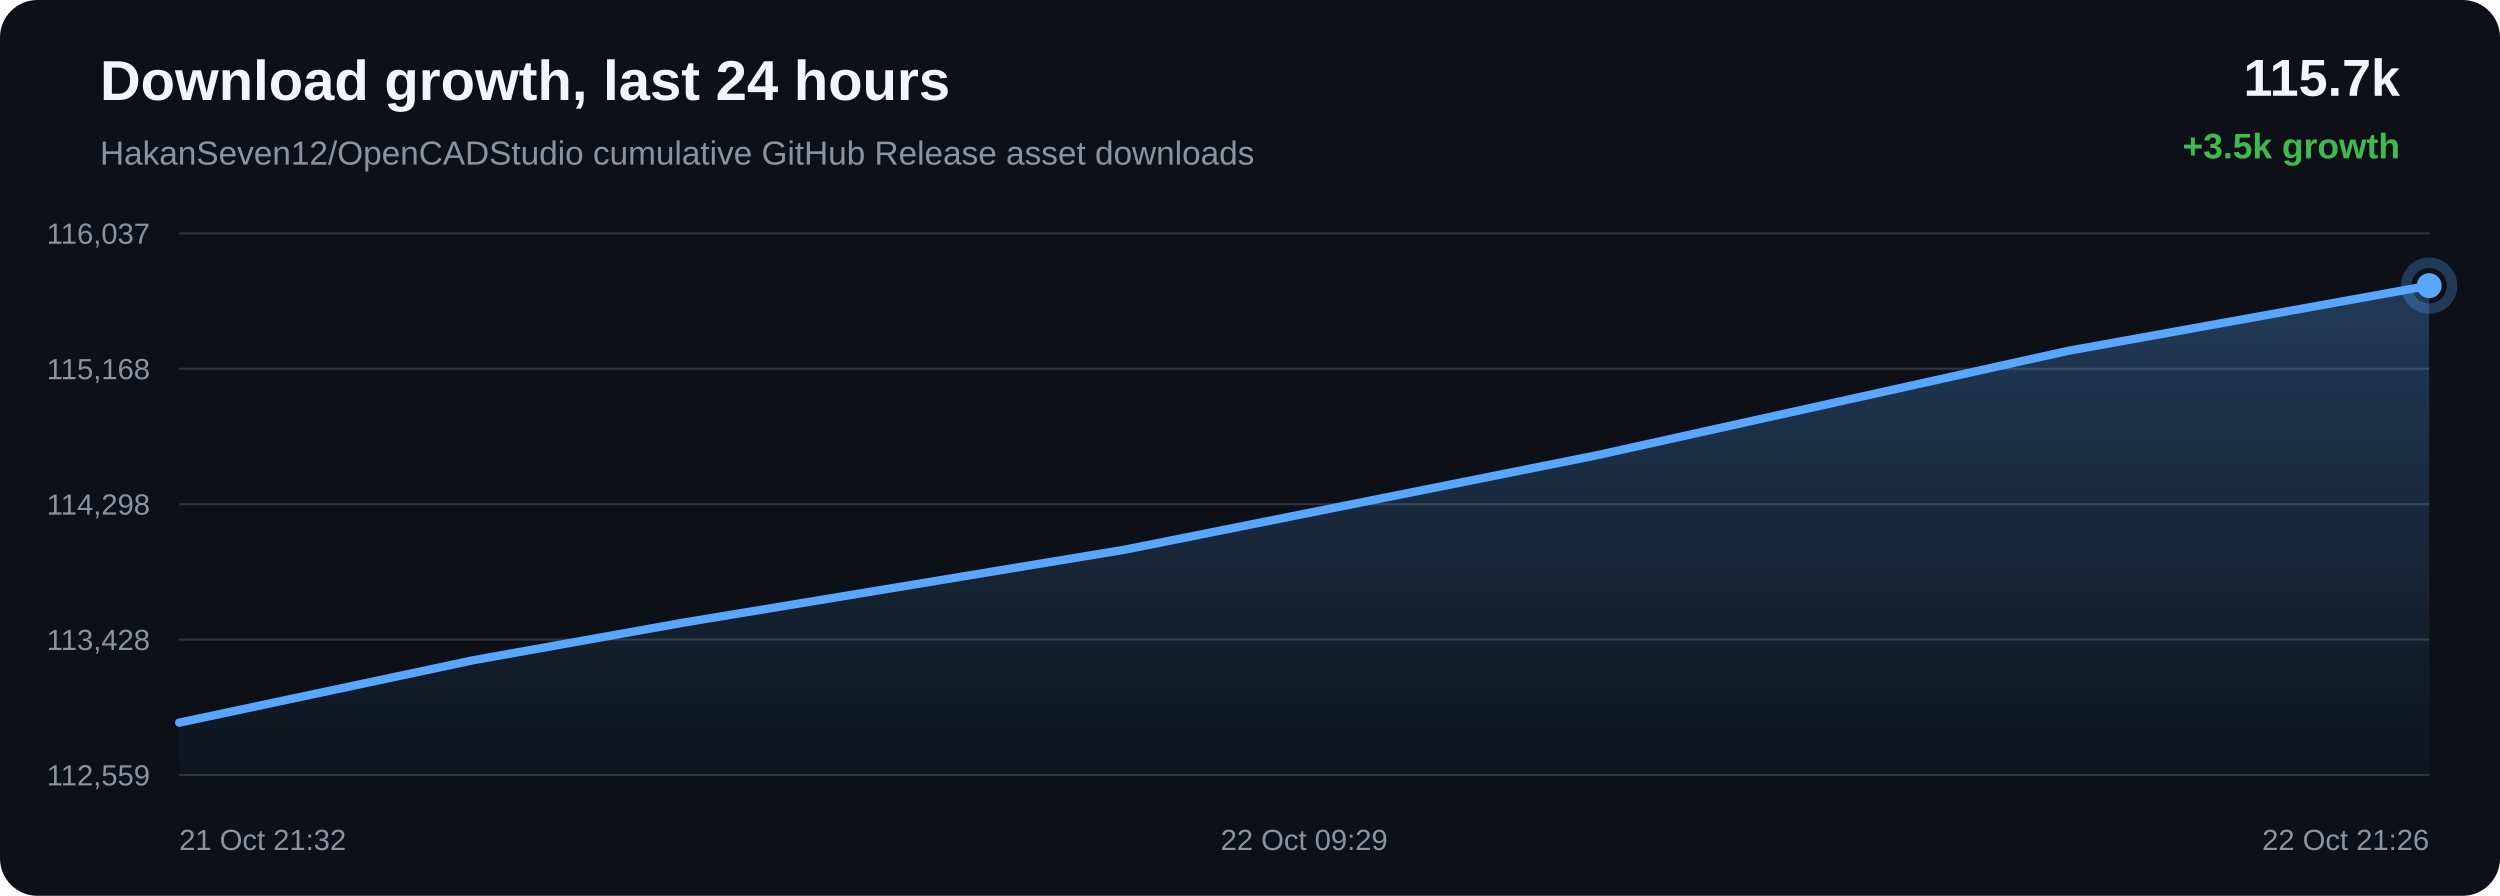
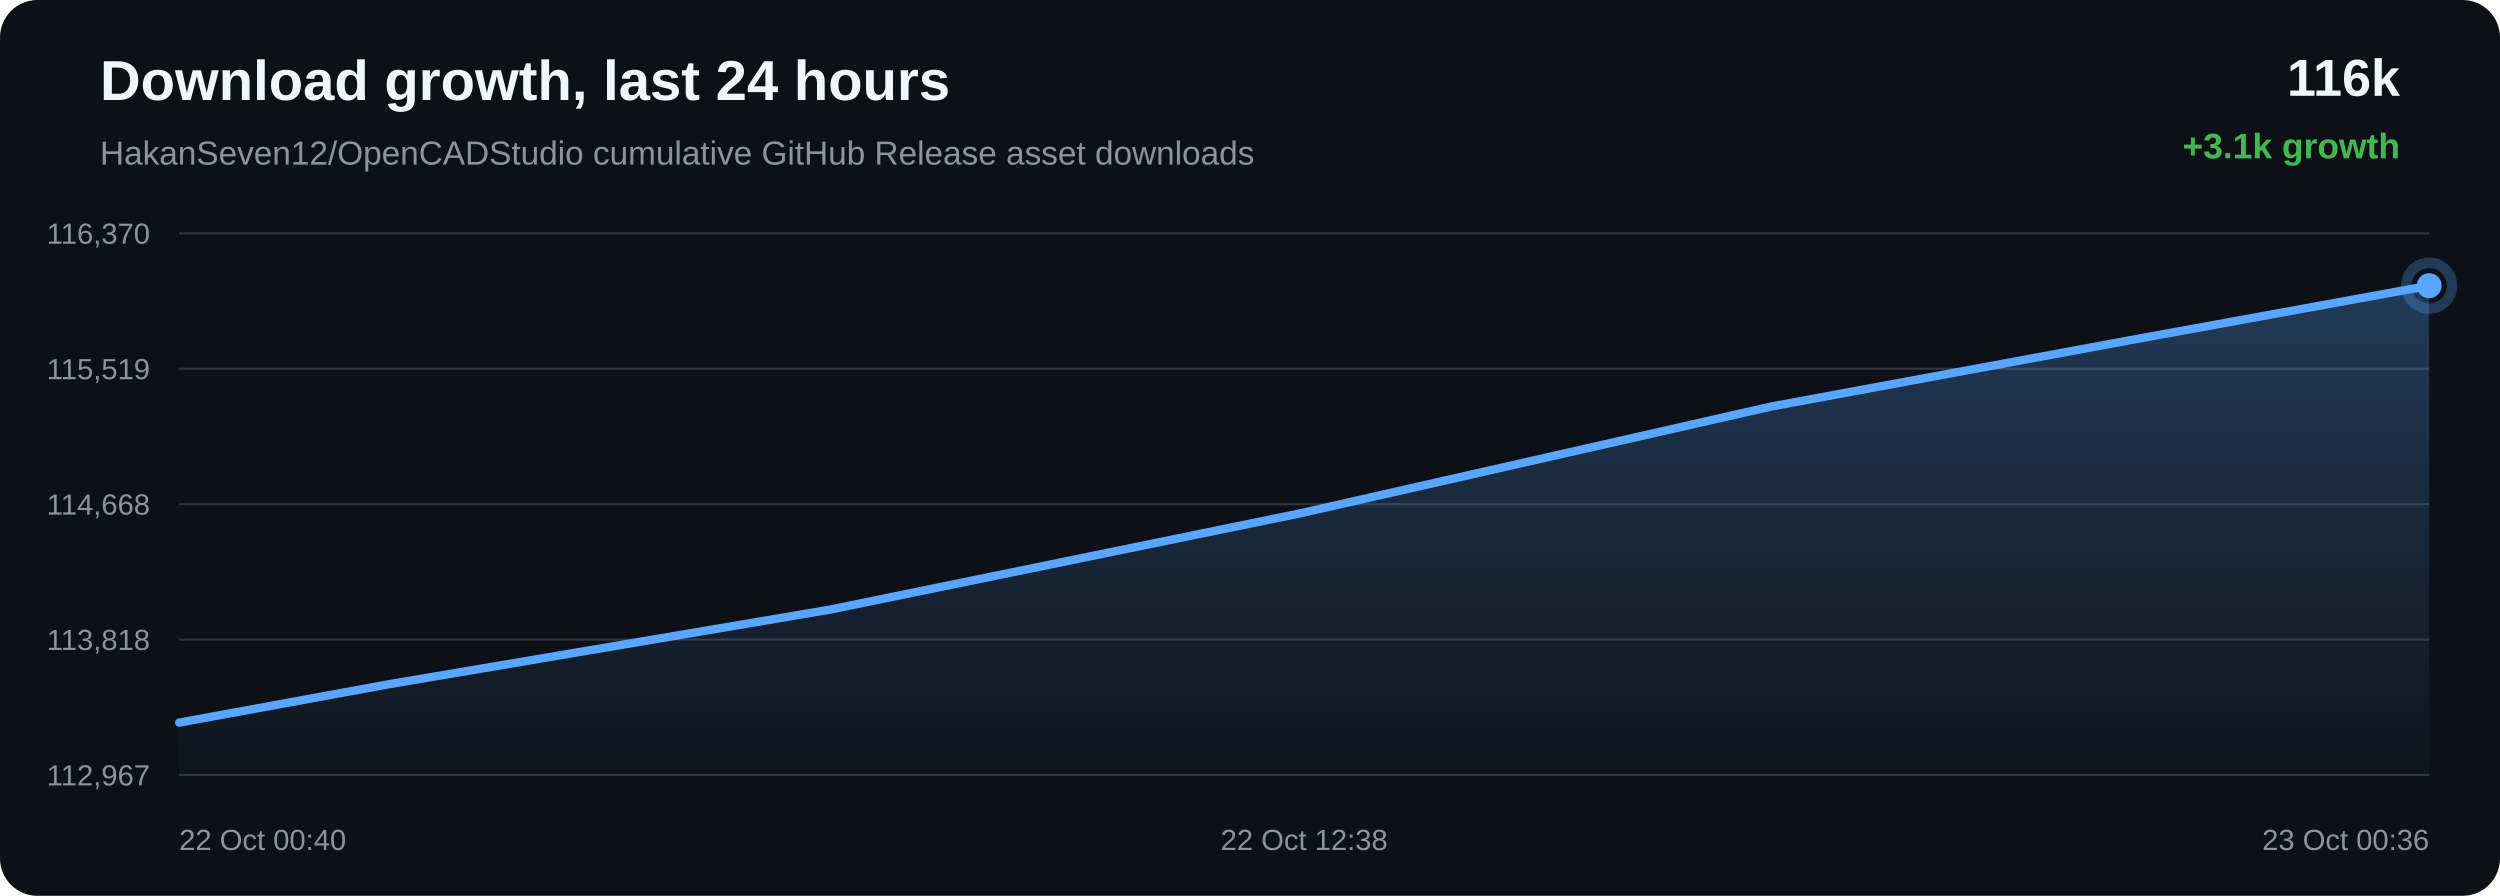
<svg xmlns="http://www.w3.org/2000/svg" width="1200" height="430" viewBox="0 0 1200 430">
  <defs>
    <linearGradient id="area" x1="0" x2="0" y1="0" y2="1">
      <stop offset="0%" stop-color="#58a6ff" stop-opacity="0.28" />
      <stop offset="100%" stop-color="#58a6ff" stop-opacity="0.02" />
    </linearGradient>
  </defs>
  <rect width="100%" height="100%" rx="18" fill="#0d1117" />
  <text x="48" y="48" fill="#f0f6fc" font-family="Arial, sans-serif" font-size="27" font-weight="700">Download growth, last 24 hours</text>
  <text x="48" y="79" fill="#8b949e" font-family="Arial, sans-serif" font-size="16">HakanSeven12/OpenCADStudio cumulative GitHub Release asset downloads</text>
-   <text x="1152" y="46" text-anchor="end" fill="#f0f6fc" font-family="Arial, sans-serif" font-size="25" font-weight="700">115.7k</text>
-   <text x="1152" y="76" text-anchor="end" fill="#3fb950" font-family="Arial, sans-serif" font-size="17" font-weight="700">+3.5k growth</text>
+   <text x="1152" y="46" text-anchor="end" fill="#f0f6fc" font-family="Arial, sans-serif" font-size="25" font-weight="700">116k</text>
+   <text x="1152" y="76" text-anchor="end" fill="#3fb950" font-family="Arial, sans-serif" font-size="17" font-weight="700">+3.1k growth</text>
  <line x1="86" y1="112.00" x2="1166" y2="112.00" stroke="#30363d" stroke-width="1" />
  <line x1="86" y1="177.00" x2="1166" y2="177.00" stroke="#30363d" stroke-width="1" />
  <line x1="86" y1="242.00" x2="1166" y2="242.00" stroke="#30363d" stroke-width="1" />
  <line x1="86" y1="307.00" x2="1166" y2="307.00" stroke="#30363d" stroke-width="1" />
  <line x1="86" y1="372.00" x2="1166" y2="372.00" stroke="#30363d" stroke-width="1" />
-   <text x="72" y="117.00" text-anchor="end" fill="#8b949e" font-family="Arial, sans-serif" font-size="14">116,037</text>
-   <text x="72" y="182.00" text-anchor="end" fill="#8b949e" font-family="Arial, sans-serif" font-size="14">115,168</text>
-   <text x="72" y="247.00" text-anchor="end" fill="#8b949e" font-family="Arial, sans-serif" font-size="14">114,298</text>
-   <text x="72" y="312.00" text-anchor="end" fill="#8b949e" font-family="Arial, sans-serif" font-size="14">113,428</text>
-   <text x="72" y="377.00" text-anchor="end" fill="#8b949e" font-family="Arial, sans-serif" font-size="14">112,559</text>
-   <path d="M 86.00 346.88 L 227.16 316.91 L 327.84 298.89 L 539.96 263.83 L 766.11 218.60 L 992.47 168.44 L 1166.00 137.12 L 1166.00 372.00 L 86.00 372.00 Z" fill="url(#area)" />
-   <path d="M 86.00 346.88 L 227.16 316.91 L 327.84 298.89 L 539.96 263.83 L 766.11 218.60 L 992.47 168.44 L 1166.00 137.12" fill="none" stroke="#58a6ff" stroke-width="4" stroke-linecap="round" stroke-linejoin="round" />
-   <circle cx="1166.00" cy="137.12" r="6" fill="#58a6ff" />
-   <circle cx="1166.00" cy="137.12" r="11" fill="none" stroke="#58a6ff" stroke-opacity="0.28" stroke-width="5" />
-   <text x="86.00" y="408" text-anchor="start" fill="#8b949e" font-family="Arial, sans-serif" font-size="14">21 Oct 21:32</text>
-   <text x="626.00" y="408" text-anchor="middle" fill="#8b949e" font-family="Arial, sans-serif" font-size="14">22 Oct 09:29</text>
-   <text x="1166.00" y="408" text-anchor="end" fill="#8b949e" font-family="Arial, sans-serif" font-size="14">22 Oct 21:26</text>
+   <text x="72" y="117.00" text-anchor="end" fill="#8b949e" font-family="Arial, sans-serif" font-size="14">116,370</text>
+   <text x="72" y="182.00" text-anchor="end" fill="#8b949e" font-family="Arial, sans-serif" font-size="14">115,519</text>
+   <text x="72" y="247.00" text-anchor="end" fill="#8b949e" font-family="Arial, sans-serif" font-size="14">114,668</text>
+   <text x="72" y="312.00" text-anchor="end" fill="#8b949e" font-family="Arial, sans-serif" font-size="14">113,818</text>
+   <text x="72" y="377.00" text-anchor="end" fill="#8b949e" font-family="Arial, sans-serif" font-size="14">112,967</text>
+   <path d="M 86.00 346.86 L 186.53 328.45 L 398.33 292.62 L 624.14 246.39 L 850.16 195.13 L 1023.43 163.11 L 1166.00 137.14 L 1166.00 372.00 L 86.00 372.00 Z" fill="url(#area)" />
+   <path d="M 86.00 346.86 L 186.53 328.45 L 398.33 292.62 L 624.14 246.39 L 850.16 195.13 L 1023.43 163.11 L 1166.00 137.14" fill="none" stroke="#58a6ff" stroke-width="4" stroke-linecap="round" stroke-linejoin="round" />
+   <circle cx="1166.00" cy="137.14" r="6" fill="#58a6ff" />
+   <circle cx="1166.00" cy="137.14" r="11" fill="none" stroke="#58a6ff" stroke-opacity="0.28" stroke-width="5" />
+   <text x="86.00" y="408" text-anchor="start" fill="#8b949e" font-family="Arial, sans-serif" font-size="14">22 Oct 00:40</text>
+   <text x="626.00" y="408" text-anchor="middle" fill="#8b949e" font-family="Arial, sans-serif" font-size="14">22 Oct 12:38</text>
+   <text x="1166.00" y="408" text-anchor="end" fill="#8b949e" font-family="Arial, sans-serif" font-size="14">23 Oct 00:36</text>
</svg>
